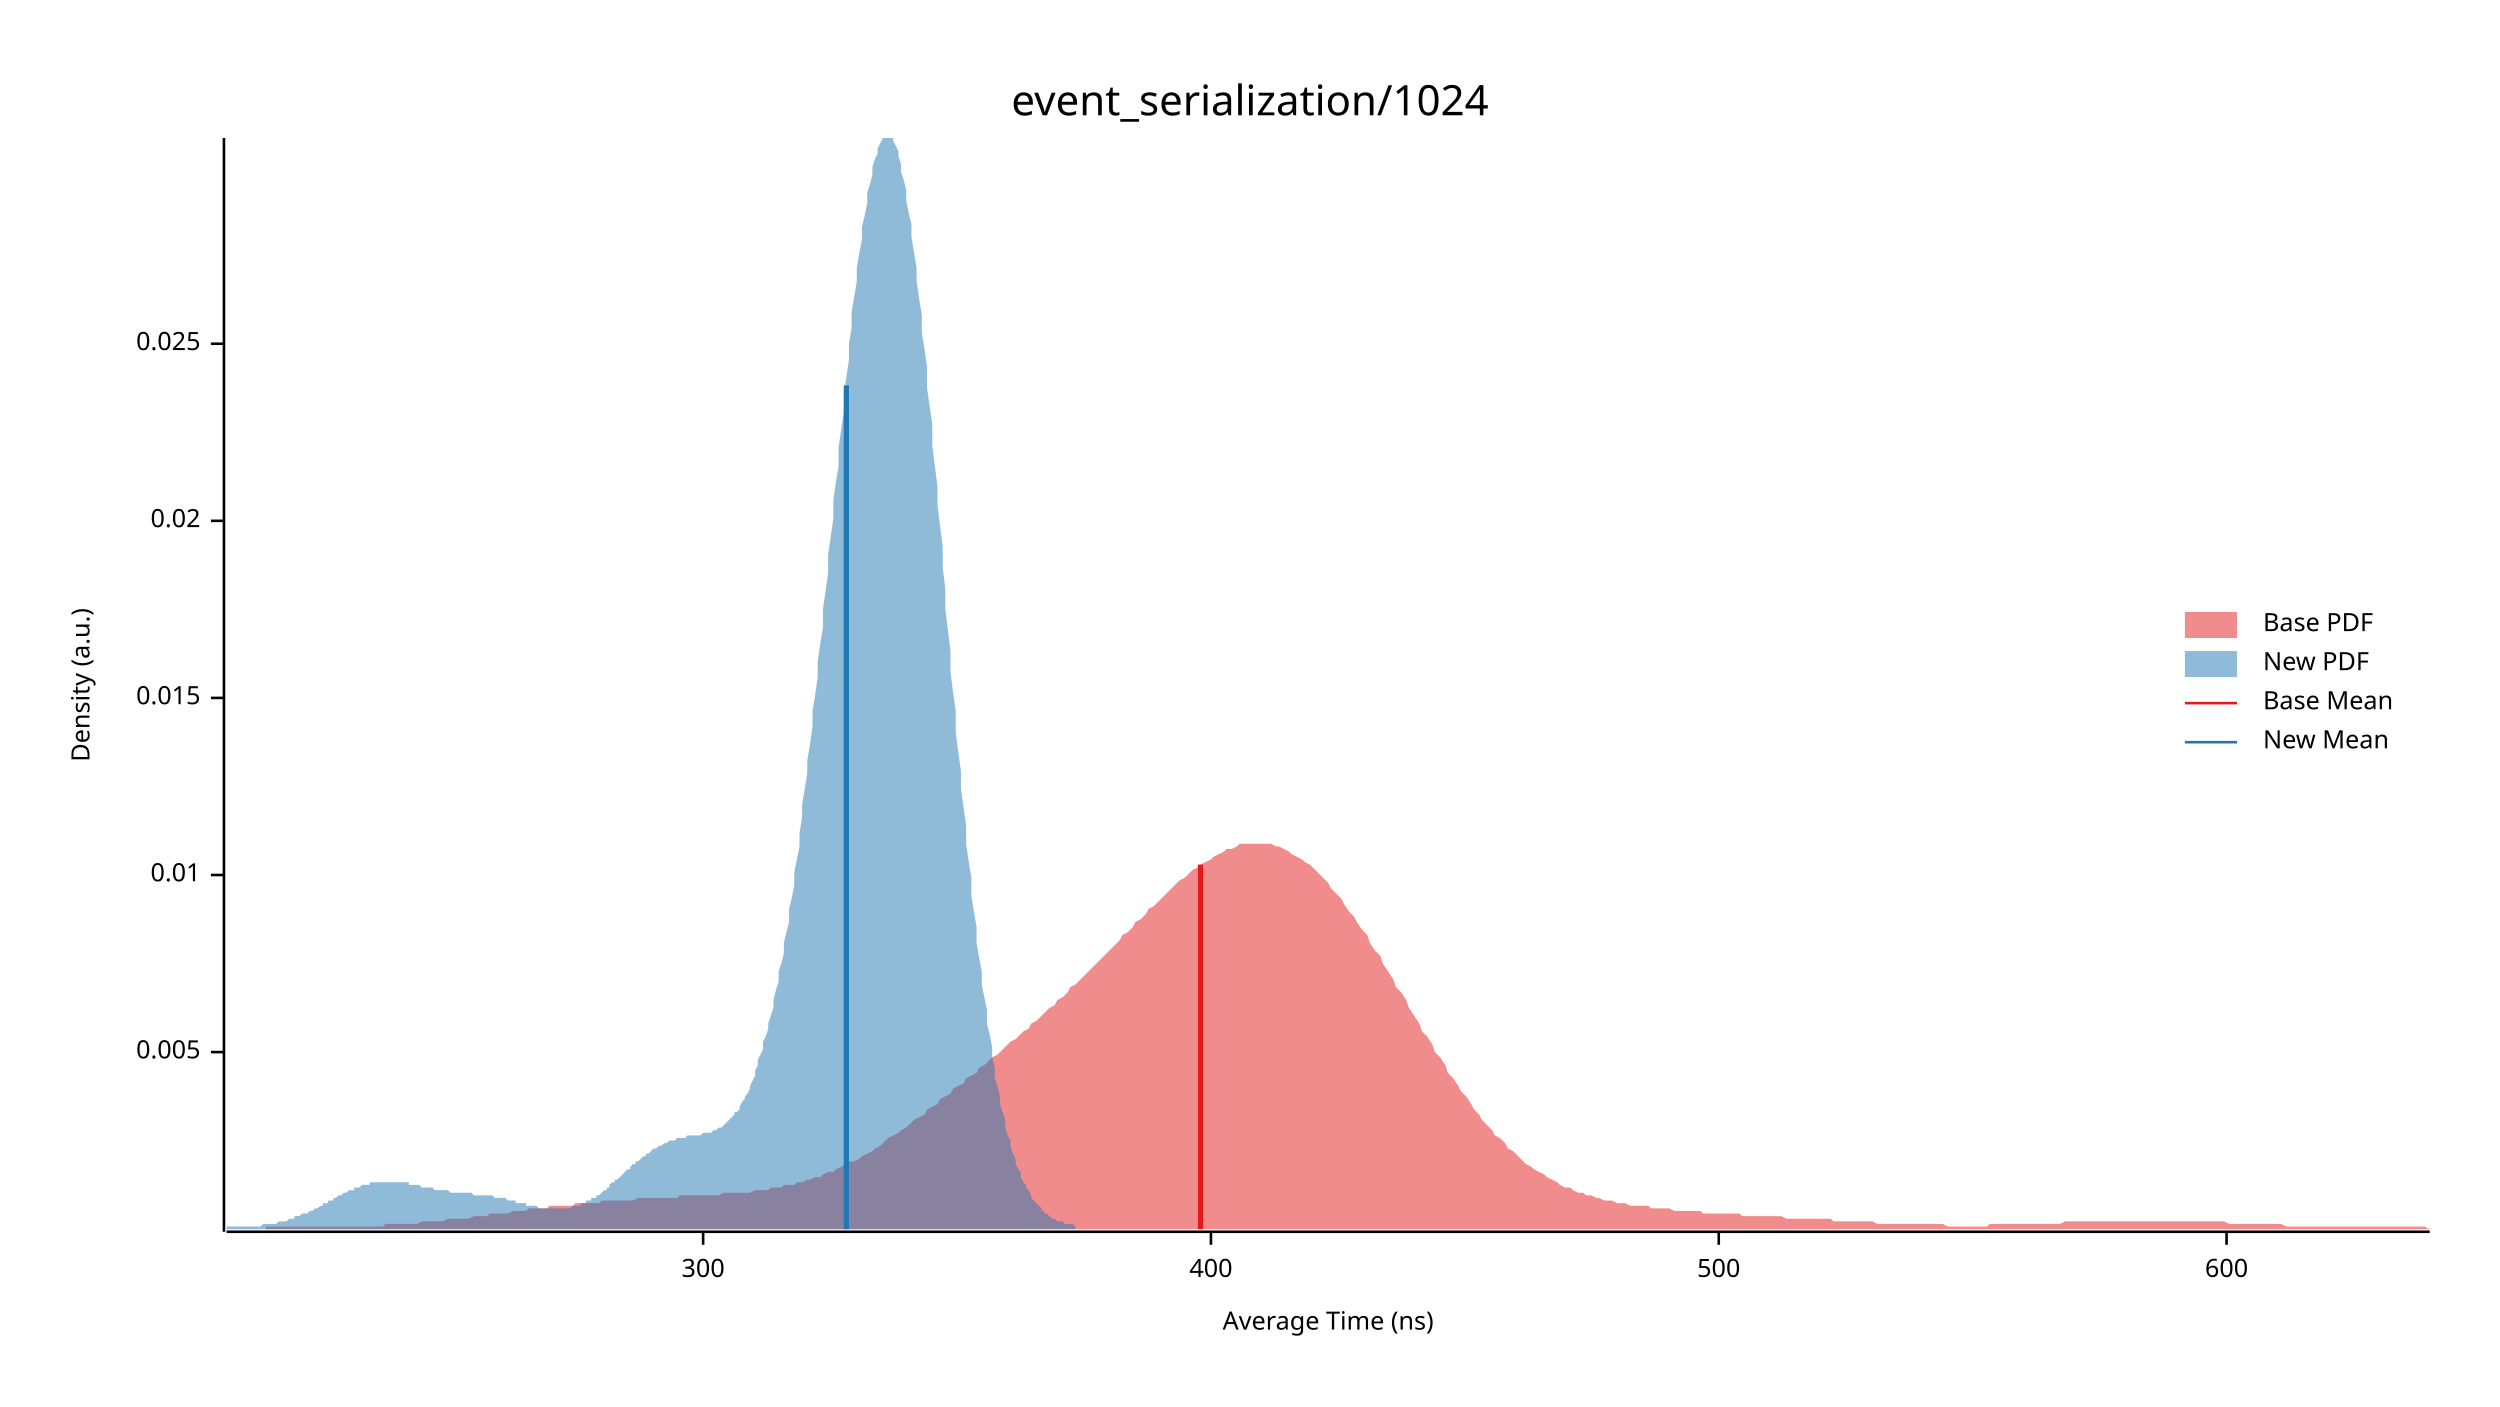
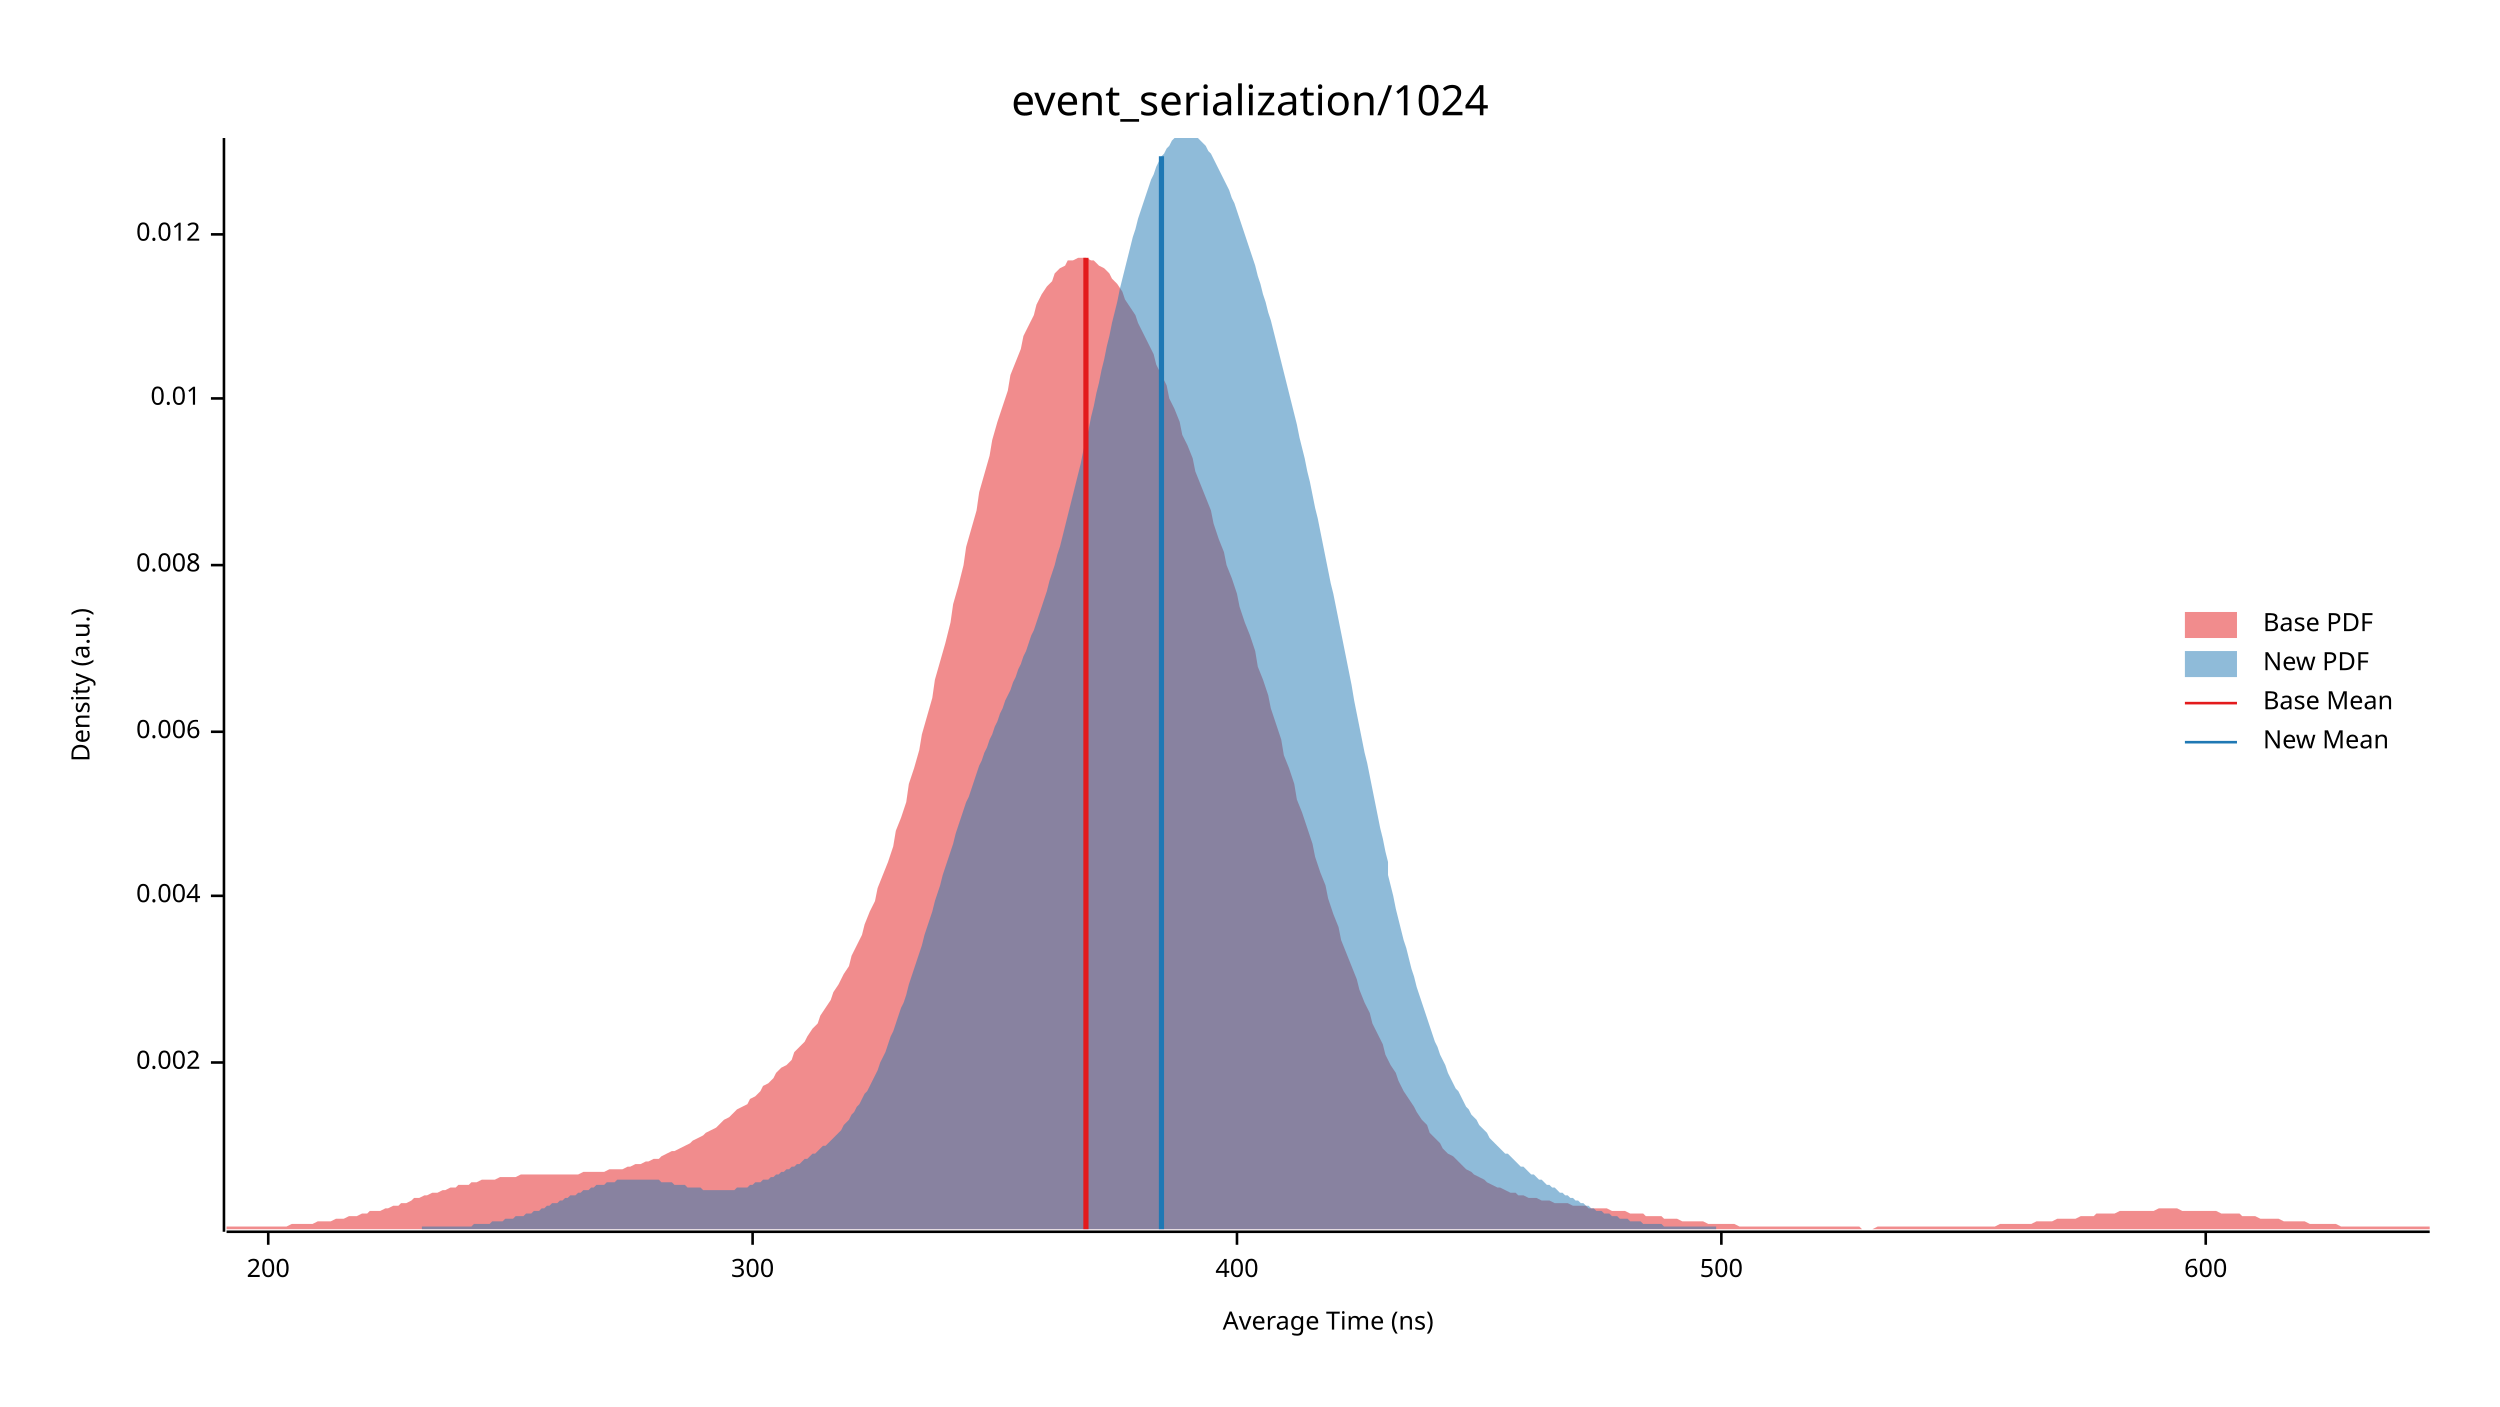
<svg xmlns="http://www.w3.org/2000/svg" width="960" height="540" viewBox="0 0 960 540">
  <text x="480" y="32" dy="0.76em" text-anchor="middle" font-family="sans-serif" font-size="16.129" opacity="1" fill="#000000">
event_serialization/1024
</text>
  <text x="27" y="263" dy="0.76em" text-anchor="middle" font-family="sans-serif" font-size="9.677" opacity="1" fill="#000000" transform="rotate(270, 27, 263)">
Density (a.u.)
</text>
  <text x="510" y="513" dy="-0.5ex" text-anchor="middle" font-family="sans-serif" font-size="9.677" opacity="1" fill="#000000">
Average Time (ns)
</text>
  <polyline fill="none" opacity="1" stroke="#000000" stroke-width="1" points="86,53 86,473 " />
-   <text x="77" y="404" dy="0.5ex" text-anchor="end" font-family="sans-serif" font-size="9.677" opacity="1" fill="#000000">
- 0.005
+   <text x="77" y="408" dy="0.5ex" text-anchor="end" font-family="sans-serif" font-size="9.677" opacity="1" fill="#000000">
+ 0.002
</text>
-   <polyline fill="none" opacity="1" stroke="#000000" stroke-width="1" points="81,404 86,404 " />
-   <text x="77" y="336" dy="0.5ex" text-anchor="end" font-family="sans-serif" font-size="9.677" opacity="1" fill="#000000">
+   <polyline fill="none" opacity="1" stroke="#000000" stroke-width="1" points="81,408 86,408 " />
+   <text x="77" y="344" dy="0.5ex" text-anchor="end" font-family="sans-serif" font-size="9.677" opacity="1" fill="#000000">
+ 0.004
+ </text>
+   <polyline fill="none" opacity="1" stroke="#000000" stroke-width="1" points="81,344 86,344 " />
+   <text x="77" y="281" dy="0.5ex" text-anchor="end" font-family="sans-serif" font-size="9.677" opacity="1" fill="#000000">
+ 0.006
+ </text>
+   <polyline fill="none" opacity="1" stroke="#000000" stroke-width="1" points="81,281 86,281 " />
+   <text x="77" y="217" dy="0.5ex" text-anchor="end" font-family="sans-serif" font-size="9.677" opacity="1" fill="#000000">
+ 0.008
+ </text>
+   <polyline fill="none" opacity="1" stroke="#000000" stroke-width="1" points="81,217 86,217 " />
+   <text x="77" y="153" dy="0.5ex" text-anchor="end" font-family="sans-serif" font-size="9.677" opacity="1" fill="#000000">
0.01
</text>
-   <polyline fill="none" opacity="1" stroke="#000000" stroke-width="1" points="81,336 86,336 " />
-   <text x="77" y="268" dy="0.5ex" text-anchor="end" font-family="sans-serif" font-size="9.677" opacity="1" fill="#000000">
- 0.015
+   <polyline fill="none" opacity="1" stroke="#000000" stroke-width="1" points="81,153 86,153 " />
+   <text x="77" y="90" dy="0.5ex" text-anchor="end" font-family="sans-serif" font-size="9.677" opacity="1" fill="#000000">
+ 0.012
</text>
-   <polyline fill="none" opacity="1" stroke="#000000" stroke-width="1" points="81,268 86,268 " />
-   <text x="77" y="200" dy="0.5ex" text-anchor="end" font-family="sans-serif" font-size="9.677" opacity="1" fill="#000000">
- 0.02
+   <polyline fill="none" opacity="1" stroke="#000000" stroke-width="1" points="81,90 86,90 " />
+   <polyline fill="none" opacity="1" stroke="#000000" stroke-width="1" points="87,473 933,473 " />
+   <text x="103" y="483" dy="0.76em" text-anchor="middle" font-family="sans-serif" font-size="9.677" opacity="1" fill="#000000">
+ 200
</text>
-   <polyline fill="none" opacity="1" stroke="#000000" stroke-width="1" points="81,200 86,200 " />
-   <text x="77" y="132" dy="0.5ex" text-anchor="end" font-family="sans-serif" font-size="9.677" opacity="1" fill="#000000">
- 0.025
- </text>
-   <polyline fill="none" opacity="1" stroke="#000000" stroke-width="1" points="81,132 86,132 " />
-   <polyline fill="none" opacity="1" stroke="#000000" stroke-width="1" points="87,473 933,473 " />
-   <text x="270" y="483" dy="0.76em" text-anchor="middle" font-family="sans-serif" font-size="9.677" opacity="1" fill="#000000">
+   <polyline fill="none" opacity="1" stroke="#000000" stroke-width="1" points="103,473 103,478 " />
+   <text x="289" y="483" dy="0.76em" text-anchor="middle" font-family="sans-serif" font-size="9.677" opacity="1" fill="#000000">
300
</text>
-   <polyline fill="none" opacity="1" stroke="#000000" stroke-width="1" points="270,473 270,478 " />
-   <text x="465" y="483" dy="0.76em" text-anchor="middle" font-family="sans-serif" font-size="9.677" opacity="1" fill="#000000">
+   <polyline fill="none" opacity="1" stroke="#000000" stroke-width="1" points="289,473 289,478 " />
+   <text x="475" y="483" dy="0.76em" text-anchor="middle" font-family="sans-serif" font-size="9.677" opacity="1" fill="#000000">
400
</text>
-   <polyline fill="none" opacity="1" stroke="#000000" stroke-width="1" points="465,473 465,478 " />
-   <text x="660" y="483" dy="0.76em" text-anchor="middle" font-family="sans-serif" font-size="9.677" opacity="1" fill="#000000">
+   <polyline fill="none" opacity="1" stroke="#000000" stroke-width="1" points="475,473 475,478 " />
+   <text x="661" y="483" dy="0.76em" text-anchor="middle" font-family="sans-serif" font-size="9.677" opacity="1" fill="#000000">
500
</text>
-   <polyline fill="none" opacity="1" stroke="#000000" stroke-width="1" points="660,473 660,478 " />
-   <text x="855" y="483" dy="0.76em" text-anchor="middle" font-family="sans-serif" font-size="9.677" opacity="1" fill="#000000">
+   <polyline fill="none" opacity="1" stroke="#000000" stroke-width="1" points="661,473 661,478 " />
+   <text x="847" y="483" dy="0.76em" text-anchor="middle" font-family="sans-serif" font-size="9.677" opacity="1" fill="#000000">
600
</text>
-   <polyline fill="none" opacity="1" stroke="#000000" stroke-width="1" points="855,473 855,478 " />
-   <polygon opacity="0.5" fill="#E31A1C" points="102,471 103,471 105,471 107,471 108,471 110,471 112,471 113,471 115,471 117,471 118,471 120,471 122,471 123,471 125,471 127,471 128,471 130,471 132,471 133,471 135,471 137,471 138,471 140,471 142,471 143,471 145,471 147,471 148,470 150,470 152,470 153,470 155,470 157,470 158,470 160,470 162,469 163,469 165,469 167,469 168,469 170,469 172,468 173,468 175,468 177,468 178,468 180,468 182,467 183,467 185,467 187,467 188,466 190,466 192,466 193,466 195,466 197,465 198,465 200,465 202,465 203,464 205,464 206,464 208,464 210,464 211,463 213,463 215,463 216,463 218,463 220,463 221,462 223,462 225,462 226,462 228,462 230,462 231,461 233,461 235,461 236,461 238,461 240,461 241,461 243,461 245,460 246,460 248,460 250,460 251,460 253,460 255,460 256,460 258,460 260,460 261,459 263,459 265,459 266,459 268,459 270,459 271,459 273,459 275,459 276,459 278,458 280,458 281,458 283,458 285,458 286,458 288,458 290,457 291,457 293,457 295,457 296,456 298,456 300,456 301,455 303,455 305,455 306,454 308,454 310,453 311,453 313,452 315,452 316,451 318,450 320,450 321,449 323,448 325,447 326,446 328,446 330,445 331,444 333,443 335,442 336,441 338,440 340,438 341,437 343,436 345,435 346,434 348,433 350,431 351,430 353,429 355,428 356,426 358,425 360,424 361,422 363,421 365,420 366,418 368,417 370,416 371,414 373,413 375,412 376,410 378,409 380,407 381,406 383,405 385,403 386,402 388,400 390,399 391,398 393,396 395,395 396,393 398,392 400,390 401,389 403,387 405,386 406,384 408,383 410,381 411,379 413,378 415,376 416,375 418,373 420,371 421,370 423,368 425,366 426,365 428,363 430,361 431,359 433,358 435,356 436,354 438,353 440,351 441,349 443,348 445,346 446,345 448,343 450,341 451,340 453,338 455,337 456,336 458,334 460,333 461,332 463,331 465,330 466,329 468,328 470,327 471,326 473,326 475,325 476,324 478,324 480,324 481,324 483,324 485,324 486,324 488,324 490,325 491,325 493,326 495,327 496,328 498,329 500,330 501,331 503,332 505,334 506,335 508,337 510,339 511,341 513,343 515,345 516,347 518,350 520,352 521,354 523,357 525,359 526,362 528,365 530,367 531,370 533,373 535,376 536,379 538,381 540,384 541,387 543,390 545,393 546,396 548,398 550,401 551,404 553,406 555,409 556,412 558,414 560,417 561,419 563,421 565,424 566,426 568,428 569,430 571,432 573,434 574,436 576,437 578,439 579,441 581,442 583,444 584,445 586,447 588,448 589,449 591,450 593,451 594,452 596,453 598,454 599,455 601,456 603,456 604,457 606,458 608,458 609,459 611,459 613,460 614,460 616,461 618,461 619,461 621,462 623,462 624,462 626,463 628,463 629,463 631,463 633,463 634,464 636,464 638,464 639,464 641,464 643,465 644,465 646,465 648,465 649,465 651,465 653,465 654,466 656,466 658,466 659,466 661,466 663,466 664,466 666,466 668,466 669,467 671,467 673,467 674,467 676,467 678,467 679,467 681,467 683,467 684,467 686,468 688,468 689,468 691,468 693,468 694,468 696,468 698,468 699,468 701,468 703,468 704,469 706,469 708,469 709,469 711,469 713,469 714,469 716,469 718,469 719,469 721,470 723,470 724,470 726,470 728,470 729,470 731,470 733,470 734,470 736,470 738,470 739,470 741,470 743,470 744,470 746,470 748,471 749,471 751,471 753,471 754,471 756,471 758,471 759,471 761,471 763,471 764,470 766,470 768,470 769,470 771,470 773,470 774,470 776,470 778,470 779,470 781,470 783,470 784,470 786,470 788,470 789,470 791,470 793,469 794,469 796,469 798,469 799,469 801,469 803,469 804,469 806,469 808,469 809,469 811,469 813,469 814,469 816,469 818,469 819,469 821,469 823,469 824,469 826,469 828,469 829,469 831,469 833,469 834,469 836,469 838,469 839,469 841,469 843,469 844,469 846,469 848,469 849,469 851,469 853,469 854,469 856,470 858,470 859,470 861,470 863,470 864,470 866,470 868,470 869,470 871,470 873,470 874,470 876,470 878,471 879,471 881,471 883,471 884,471 886,471 888,471 889,471 891,471 893,471 894,471 896,471 898,471 899,471 901,471 903,471 904,471 906,471 908,471 909,471 911,471 913,471 914,471 916,471 918,471 919,471 921,471 923,471 924,471 926,471 928,471 929,471 931,471 933,472 933,472 102,472 " />
-   <polygon opacity="0.5" fill="#1F78B4" points="87,471 87,471 88,471 88,471 89,471 90,471 90,471 91,471 92,471 92,471 93,471 94,471 94,471 95,471 96,471 96,471 97,471 98,471 98,471 99,471 100,471 100,471 101,470 102,470 102,470 103,470 104,470 104,470 105,470 105,470 106,470 107,469 107,469 108,469 109,469 109,469 110,469 111,468 111,468 112,468 113,468 113,467 114,467 115,467 115,467 116,466 117,466 117,466 118,466 119,465 119,465 120,465 121,464 121,464 122,464 123,463 123,463 124,463 124,462 125,462 126,462 126,461 127,461 128,461 128,460 129,460 130,459 130,459 131,459 132,458 132,458 133,458 134,457 134,457 135,457 136,457 136,456 137,456 138,456 138,456 139,455 140,455 140,455 141,455 142,455 142,454 143,454 143,454 144,454 145,454 145,454 146,454 147,454 147,454 148,454 149,454 149,454 150,454 151,454 151,454 152,454 153,454 153,454 154,454 155,454 155,454 156,454 157,454 157,455 158,455 159,455 159,455 160,455 160,455 161,455 162,456 162,456 163,456 164,456 164,456 165,456 166,456 166,456 167,457 168,457 168,457 169,457 170,457 170,457 171,457 172,457 172,457 173,458 174,458 174,458 175,458 176,458 176,458 177,458 178,458 178,458 179,458 179,458 180,458 181,458 181,458 182,459 183,459 183,459 184,459 185,459 185,459 186,459 187,459 187,459 188,459 189,459 189,459 190,460 191,460 191,460 192,460 193,460 193,460 194,460 195,461 195,461 196,461 197,461 197,461 198,461 198,462 199,462 200,462 200,462 201,462 202,462 202,463 203,463 204,463 204,463 205,463 206,463 206,463 207,464 208,464 208,464 209,464 210,464 210,464 211,464 212,464 212,464 213,464 214,464 214,464 215,464 216,464 216,464 217,464 217,464 218,464 219,464 219,464 220,463 221,463 221,463 222,463 223,463 223,462 224,462 225,462 225,461 226,461 227,461 227,460 228,460 229,460 229,459 230,459 231,458 231,458 232,457 233,457 233,456 234,456 234,455 235,454 236,454 236,453 237,453 238,452 238,452 239,451 240,450 240,450 241,449 242,449 242,448 243,447 244,447 244,446 245,446 246,445 246,445 247,444 248,444 248,443 249,443 250,442 250,442 251,441 252,441 252,441 253,440 253,440 254,440 255,439 255,439 256,439 257,438 257,438 258,438 259,438 259,438 260,437 261,437 261,437 262,437 263,437 263,437 264,436 265,436 265,436 266,436 267,436 267,436 268,436 269,436 269,436 270,435 271,435 271,435 272,435 272,435 273,435 274,434 274,434 275,434 276,433 276,433 277,433 278,432 278,432 279,431 280,430 280,430 281,429 282,428 282,427 283,427 284,426 284,425 285,423 286,422 286,421 287,420 288,418 288,417 289,415 290,413 290,411 291,409 291,407 292,405 293,403 293,400 294,398 295,395 295,393 296,390 297,387 297,384 298,380 299,377 299,373 300,370 301,366 301,362 302,358 303,354 303,349 304,345 305,340 305,335 306,330 307,325 307,320 308,314 308,309 309,303 310,297 310,292 311,286 312,279 312,273 313,267 314,260 314,254 315,247 316,241 316,234 317,227 318,220 318,213 319,206 320,199 320,192 321,185 322,179 322,172 323,165 324,158 324,151 325,145 326,138 326,132 327,126 327,120 328,114 329,108 329,103 330,97 331,92 331,87 332,83 333,78 333,74 334,71 335,67 335,64 336,61 337,59 337,57 338,55 339,53 339,53 340,53 341,53 341,53 342,53 343,53 343,54 344,56 345,58 345,60 346,63 346,66 347,69 348,73 348,77 349,82 350,86 350,91 351,97 352,103 352,108 353,115 354,121 354,128 355,134 356,141 356,149 357,156 358,163 358,171 359,179 360,187 360,194 361,202 362,210 362,218 363,226 363,234 364,242 365,250 365,258 366,266 367,273 367,281 368,289 369,296 369,303 370,310 371,317 371,324 372,331 373,337 373,344 374,350 375,356 375,362 376,368 377,373 377,378 378,383 379,388 379,393 380,397 381,402 381,406 382,410 382,414 383,417 384,421 384,424 385,427 386,430 386,433 387,436 388,438 388,440 389,443 390,445 390,447 391,449 392,450 392,452 393,454 394,455 394,456 395,457 396,459 396,460 397,461 398,462 398,462 399,463 400,464 400,465 401,465 401,466 402,466 403,467 403,467 404,468 405,468 405,468 406,469 407,469 407,469 408,469 409,470 409,470 410,470 411,470 411,470 412,470 413,471 413,471 413,472 87,472 " />
-   <polyline fill="none" opacity="1" stroke="#E31A1C" stroke-width="2" points="461,472 461,332 " />
-   <polyline fill="none" opacity="1" stroke="#1F78B4" stroke-width="2" points="325,472 325,148 " />
+   <polyline fill="none" opacity="1" stroke="#000000" stroke-width="1" points="847,473 847,478 " />
+   <polygon opacity="0.5" fill="#E31A1C" points="87,471 88,471 90,471 92,471 93,471 95,471 97,471 98,471 100,471 102,471 103,471 105,471 107,471 109,471 110,471 112,470 114,470 115,470 117,470 119,470 120,470 122,469 124,469 125,469 127,469 129,468 131,468 132,468 134,467 136,467 137,467 139,466 141,466 142,465 144,465 146,465 148,464 149,464 151,463 153,463 154,462 156,462 158,461 159,460 161,460 163,459 164,459 166,458 168,458 170,457 171,457 173,456 175,456 176,455 178,455 180,455 181,454 183,454 185,453 187,453 188,453 190,453 192,452 193,452 195,452 197,452 198,452 200,451 202,451 203,451 205,451 207,451 209,451 210,451 212,451 214,451 215,451 217,451 219,451 220,451 222,451 224,450 226,450 227,450 229,450 231,450 232,450 234,449 236,449 237,449 239,449 241,448 242,448 244,447 246,447 248,446 249,446 251,445 253,445 254,444 256,443 258,442 259,442 261,441 263,440 265,439 266,438 268,437 270,436 271,435 273,434 275,433 276,432 278,430 280,429 281,428 283,426 285,425 287,424 288,422 290,421 292,419 293,417 295,416 297,414 298,412 300,410 302,409 304,407 305,404 307,402 309,400 310,398 312,395 314,393 315,390 317,387 319,384 320,381 322,378 324,374 326,371 327,367 329,363 331,359 332,355 334,350 336,346 337,341 339,336 341,331 343,325 344,319 346,314 348,308 349,301 351,295 353,288 354,282 356,275 358,268 359,261 361,254 363,247 365,239 366,232 368,225 370,217 371,210 373,203 375,196 376,189 378,182 380,175 381,169 383,162 385,156 387,150 388,144 390,139 392,134 393,129 395,125 397,121 398,117 400,113 402,110 404,108 405,105 407,103 409,102 410,100 412,100 414,99 415,99 417,99 419,100 420,100 422,102 424,103 426,105 427,107 429,109 431,112 432,115 434,118 436,121 437,124 439,128 441,132 443,136 444,140 446,144 448,148 449,153 451,157 453,162 454,167 456,171 458,176 459,181 461,186 463,191 465,196 466,201 468,207 470,212 471,217 473,222 475,228 476,233 478,239 480,244 482,250 483,256 485,261 487,267 488,272 490,278 492,284 493,290 495,295 497,301 498,307 500,312 502,318 504,324 505,329 507,335 509,340 510,345 512,351 514,356 515,361 517,366 519,371 521,376 522,380 524,385 526,389 527,393 529,397 531,401 532,405 534,409 536,412 537,415 539,419 541,422 543,425 544,427 546,430 548,432 549,435 551,437 553,439 554,441 556,443 558,444 560,446 561,447 563,449 565,450 566,451 568,452 570,453 571,454 573,455 575,456 576,456 578,457 580,458 582,458 583,459 585,459 587,460 588,460 590,460 592,461 593,461 595,461 597,462 599,462 600,462 602,462 604,463 605,463 607,463 609,463 610,464 612,464 614,464 615,464 617,464 619,465 621,465 622,465 624,465 626,466 627,466 629,466 631,466 632,467 634,467 636,467 638,467 639,468 641,468 643,468 644,468 646,469 648,469 649,469 651,469 653,469 654,469 656,470 658,470 660,470 661,470 663,470 665,470 666,470 668,471 670,471 671,471 673,471 675,471 676,471 678,471 680,471 682,471 683,471 685,471 687,471 688,471 690,471 692,471 693,471 695,471 697,471 699,471 700,471 702,471 704,471 705,471 707,471 709,471 710,471 712,471 714,471 715,472 717,472 719,472 721,471 722,471 724,471 726,471 727,471 729,471 731,471 732,471 734,471 736,471 738,471 739,471 741,471 743,471 744,471 746,471 748,471 749,471 751,471 753,471 754,471 756,471 758,471 760,471 761,471 763,471 765,471 766,471 768,470 770,470 771,470 773,470 775,470 777,470 778,470 780,470 782,469 783,469 785,469 787,469 788,469 790,468 792,468 793,468 795,468 797,468 799,467 800,467 802,467 804,467 805,466 807,466 809,466 810,466 812,466 814,465 816,465 817,465 819,465 821,465 822,465 824,465 826,465 827,465 829,464 831,464 832,464 834,464 836,464 838,465 839,465 841,465 843,465 844,465 846,465 848,465 849,465 851,465 853,466 855,466 856,466 858,466 860,466 861,467 863,467 865,467 866,467 868,468 870,468 871,468 873,468 875,468 877,469 878,469 880,469 882,469 883,469 885,469 887,470 888,470 890,470 892,470 894,470 895,470 897,470 899,471 900,471 902,471 904,471 905,471 907,471 909,471 910,471 912,471 914,471 916,471 917,471 919,471 921,471 922,471 924,471 926,471 927,471 929,471 931,471 933,471 933,472 87,472 " />
+   <polygon opacity="0.5" fill="#1F78B4" points="162,471 163,471 164,471 165,471 166,471 167,471 168,471 169,471 170,471 171,471 172,471 173,471 174,471 175,471 176,471 177,471 178,471 179,471 180,471 181,471 182,470 183,470 184,470 185,470 186,470 187,470 188,470 189,469 190,469 191,469 192,469 193,469 194,468 195,468 196,468 197,468 198,467 199,467 200,467 201,467 202,466 203,466 204,466 205,465 206,465 207,465 208,464 209,464 210,463 211,463 212,462 213,462 214,462 215,461 216,461 217,460 218,460 219,459 220,459 221,459 222,458 223,458 224,457 225,457 226,457 227,456 228,456 229,455 230,455 231,455 232,455 233,454 234,454 235,454 236,454 237,453 238,453 239,453 240,453 241,453 242,453 243,453 244,453 245,453 246,453 247,453 248,453 249,453 250,453 251,453 252,453 253,453 254,454 255,454 256,454 257,454 258,454 259,455 260,455 261,455 262,455 263,455 264,456 265,456 266,456 267,456 268,456 269,456 270,457 271,457 272,457 273,457 274,457 275,457 276,457 277,457 278,457 279,457 280,457 281,457 282,457 283,456 284,456 285,456 286,456 287,456 288,455 289,455 289,455 290,454 291,454 292,454 293,453 294,453 295,453 296,452 297,452 298,451 299,451 300,450 301,450 302,449 303,449 304,448 305,448 306,447 307,447 308,446 309,445 310,445 311,444 312,443 313,443 314,442 315,441 316,440 317,440 318,439 319,438 320,437 321,436 322,435 323,434 324,432 325,431 326,430 327,428 328,427 329,425 330,424 331,422 332,420 333,419 334,417 335,415 336,413 337,411 338,408 339,406 340,404 341,401 342,398 343,396 344,393 345,390 346,387 347,385 348,382 349,378 350,375 351,372 352,369 353,366 354,363 355,359 356,356 357,353 358,350 359,346 360,343 361,340 362,336 363,333 364,330 365,327 366,324 367,320 368,317 369,314 370,311 371,308 372,306 373,303 374,300 375,297 376,294 377,292 378,289 379,287 380,284 381,282 382,279 383,277 384,274 385,272 386,269 387,267 388,265 389,262 390,260 391,257 392,255 393,252 394,250 395,247 396,244 397,242 398,239 399,236 400,233 401,230 402,227 403,223 404,220 405,217 406,213 407,210 408,206 409,202 410,198 411,194 412,190 413,186 414,182 415,178 416,173 417,169 418,165 419,160 420,156 421,151 422,147 423,142 424,138 425,133 426,129 427,124 428,120 429,116 430,111 431,107 432,103 433,99 434,95 435,91 436,88 437,84 438,81 439,78 440,75 441,72 442,69 443,67 444,64 445,62 446,60 447,59 448,57 449,56 450,54 451,53 452,53 453,53 454,53 455,53 456,53 457,53 458,53 459,53 460,53 461,54 462,55 463,56 464,58 465,59 466,61 467,63 468,65 469,67 470,69 471,71 472,73 473,76 474,78 475,81 476,84 477,87 478,90 479,93 480,96 481,99 482,102 483,106 484,109 485,113 486,116 487,120 488,123 489,127 490,131 491,135 492,139 493,143 494,147 495,151 496,155 497,159 498,163 499,168 500,172 501,176 502,181 503,185 504,190 505,195 506,199 507,204 508,209 509,214 510,219 511,224 512,228 513,233 514,238 515,243 516,248 517,253 518,258 519,263 520,269 521,274 522,279 523,284 524,289 525,293 526,298 527,303 528,308 529,313 530,318 531,322 532,327 533,331 533,336 534,340 535,344 536,349 537,353 538,357 539,361 540,364 541,368 542,372 543,375 544,379 545,382 546,385 547,388 548,391 549,394 550,397 551,400 552,402 553,405 554,407 555,409 556,412 557,414 558,416 559,418 560,419 561,421 562,423 563,425 564,426 565,428 566,429 567,430 568,432 569,433 570,434 571,435 572,437 573,438 574,439 575,440 576,441 577,442 578,443 579,443 580,444 581,445 582,446 583,447 584,448 585,448 586,449 587,450 588,451 589,451 590,452 591,453 592,453 593,454 594,455 595,455 596,456 597,456 598,457 599,458 600,458 601,459 602,459 603,460 604,460 605,461 606,461 607,462 608,462 609,463 610,463 611,464 612,464 613,465 614,465 615,465 616,466 617,466 618,466 619,467 620,467 621,467 622,468 623,468 624,468 625,468 626,469 627,469 628,469 629,469 630,469 631,470 632,470 633,470 634,470 635,470 636,470 637,470 638,470 639,471 640,471 641,471 642,471 643,471 644,471 645,471 646,471 647,471 648,471 649,471 650,471 651,471 652,471 653,471 654,471 655,471 656,471 657,471 658,471 659,471 659,472 162,472 " />
+   <polyline fill="none" opacity="1" stroke="#E31A1C" stroke-width="2" points="417,472 417,99 " />
+   <polyline fill="none" opacity="1" stroke="#1F78B4" stroke-width="2" points="446,472 446,60 " />
  <text x="869" y="235" dy="0.76em" text-anchor="start" font-family="sans-serif" font-size="9.677" opacity="1" fill="#000000">
Base PDF
</text>
  <text x="869" y="250" dy="0.76em" text-anchor="start" font-family="sans-serif" font-size="9.677" opacity="1" fill="#000000">
New PDF
</text>
  <text x="869" y="265" dy="0.76em" text-anchor="start" font-family="sans-serif" font-size="9.677" opacity="1" fill="#000000">
Base Mean
</text>
  <text x="869" y="280" dy="0.76em" text-anchor="start" font-family="sans-serif" font-size="9.677" opacity="1" fill="#000000">
New Mean
</text>
  <rect x="839" y="235" width="20" height="10" opacity="0.5" fill="#E31A1C" stroke="none" />
  <rect x="839" y="250" width="20" height="10" opacity="0.5" fill="#1F78B4" stroke="none" />
  <polyline fill="none" opacity="1" stroke="#E31A1C" stroke-width="1" points="839,270 859,270 " />
  <polyline fill="none" opacity="1" stroke="#1F78B4" stroke-width="1" points="839,285 859,285 " />
</svg>
